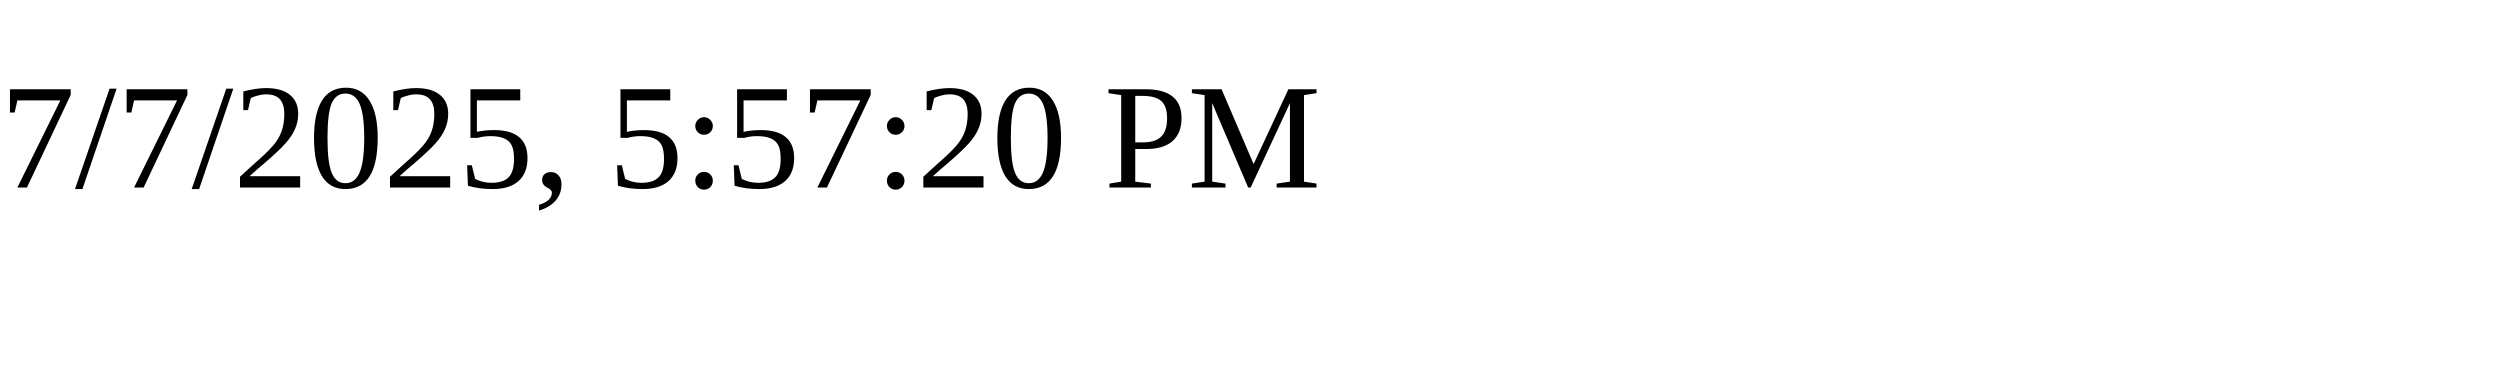
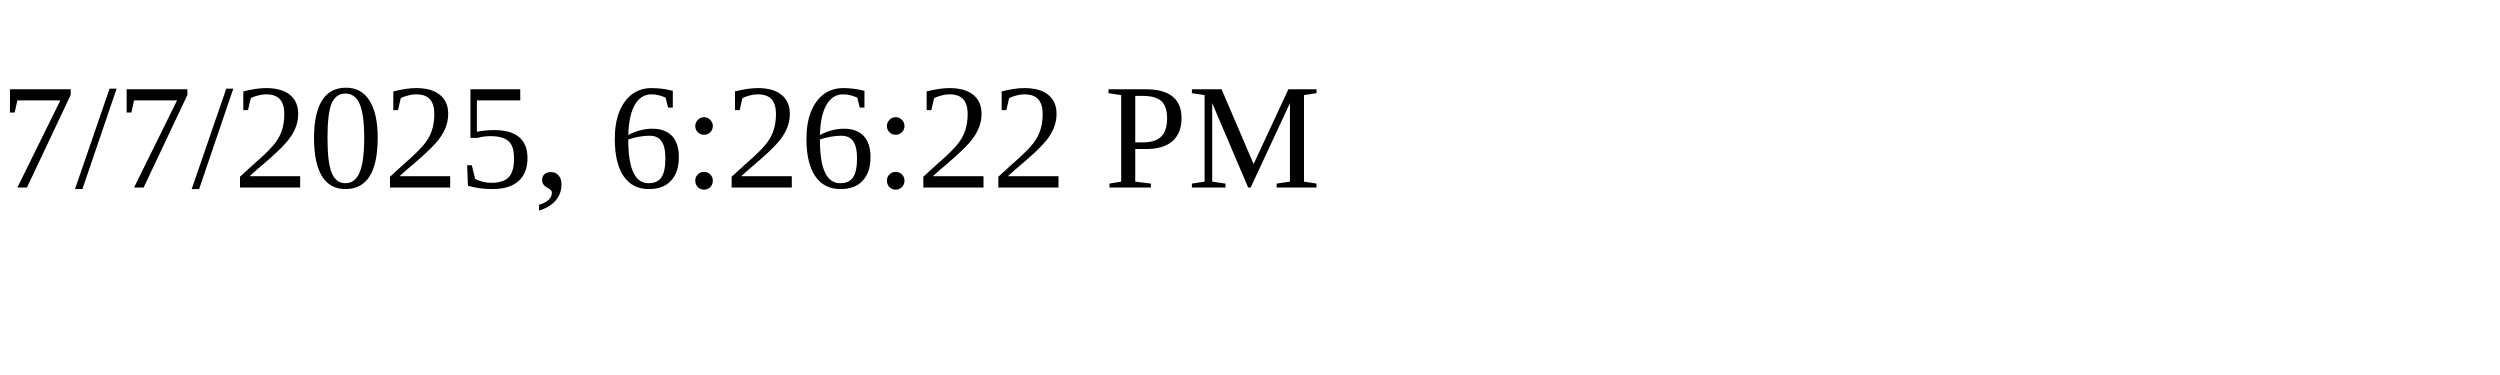
<svg xmlns="http://www.w3.org/2000/svg" height="30" width="200">
-   <text x="0" y="15">7/7/2025, 5:57:20 PM</text>
+   <text x="0" y="15">7/7/2025, 6:26:22 PM</text>
</svg>
